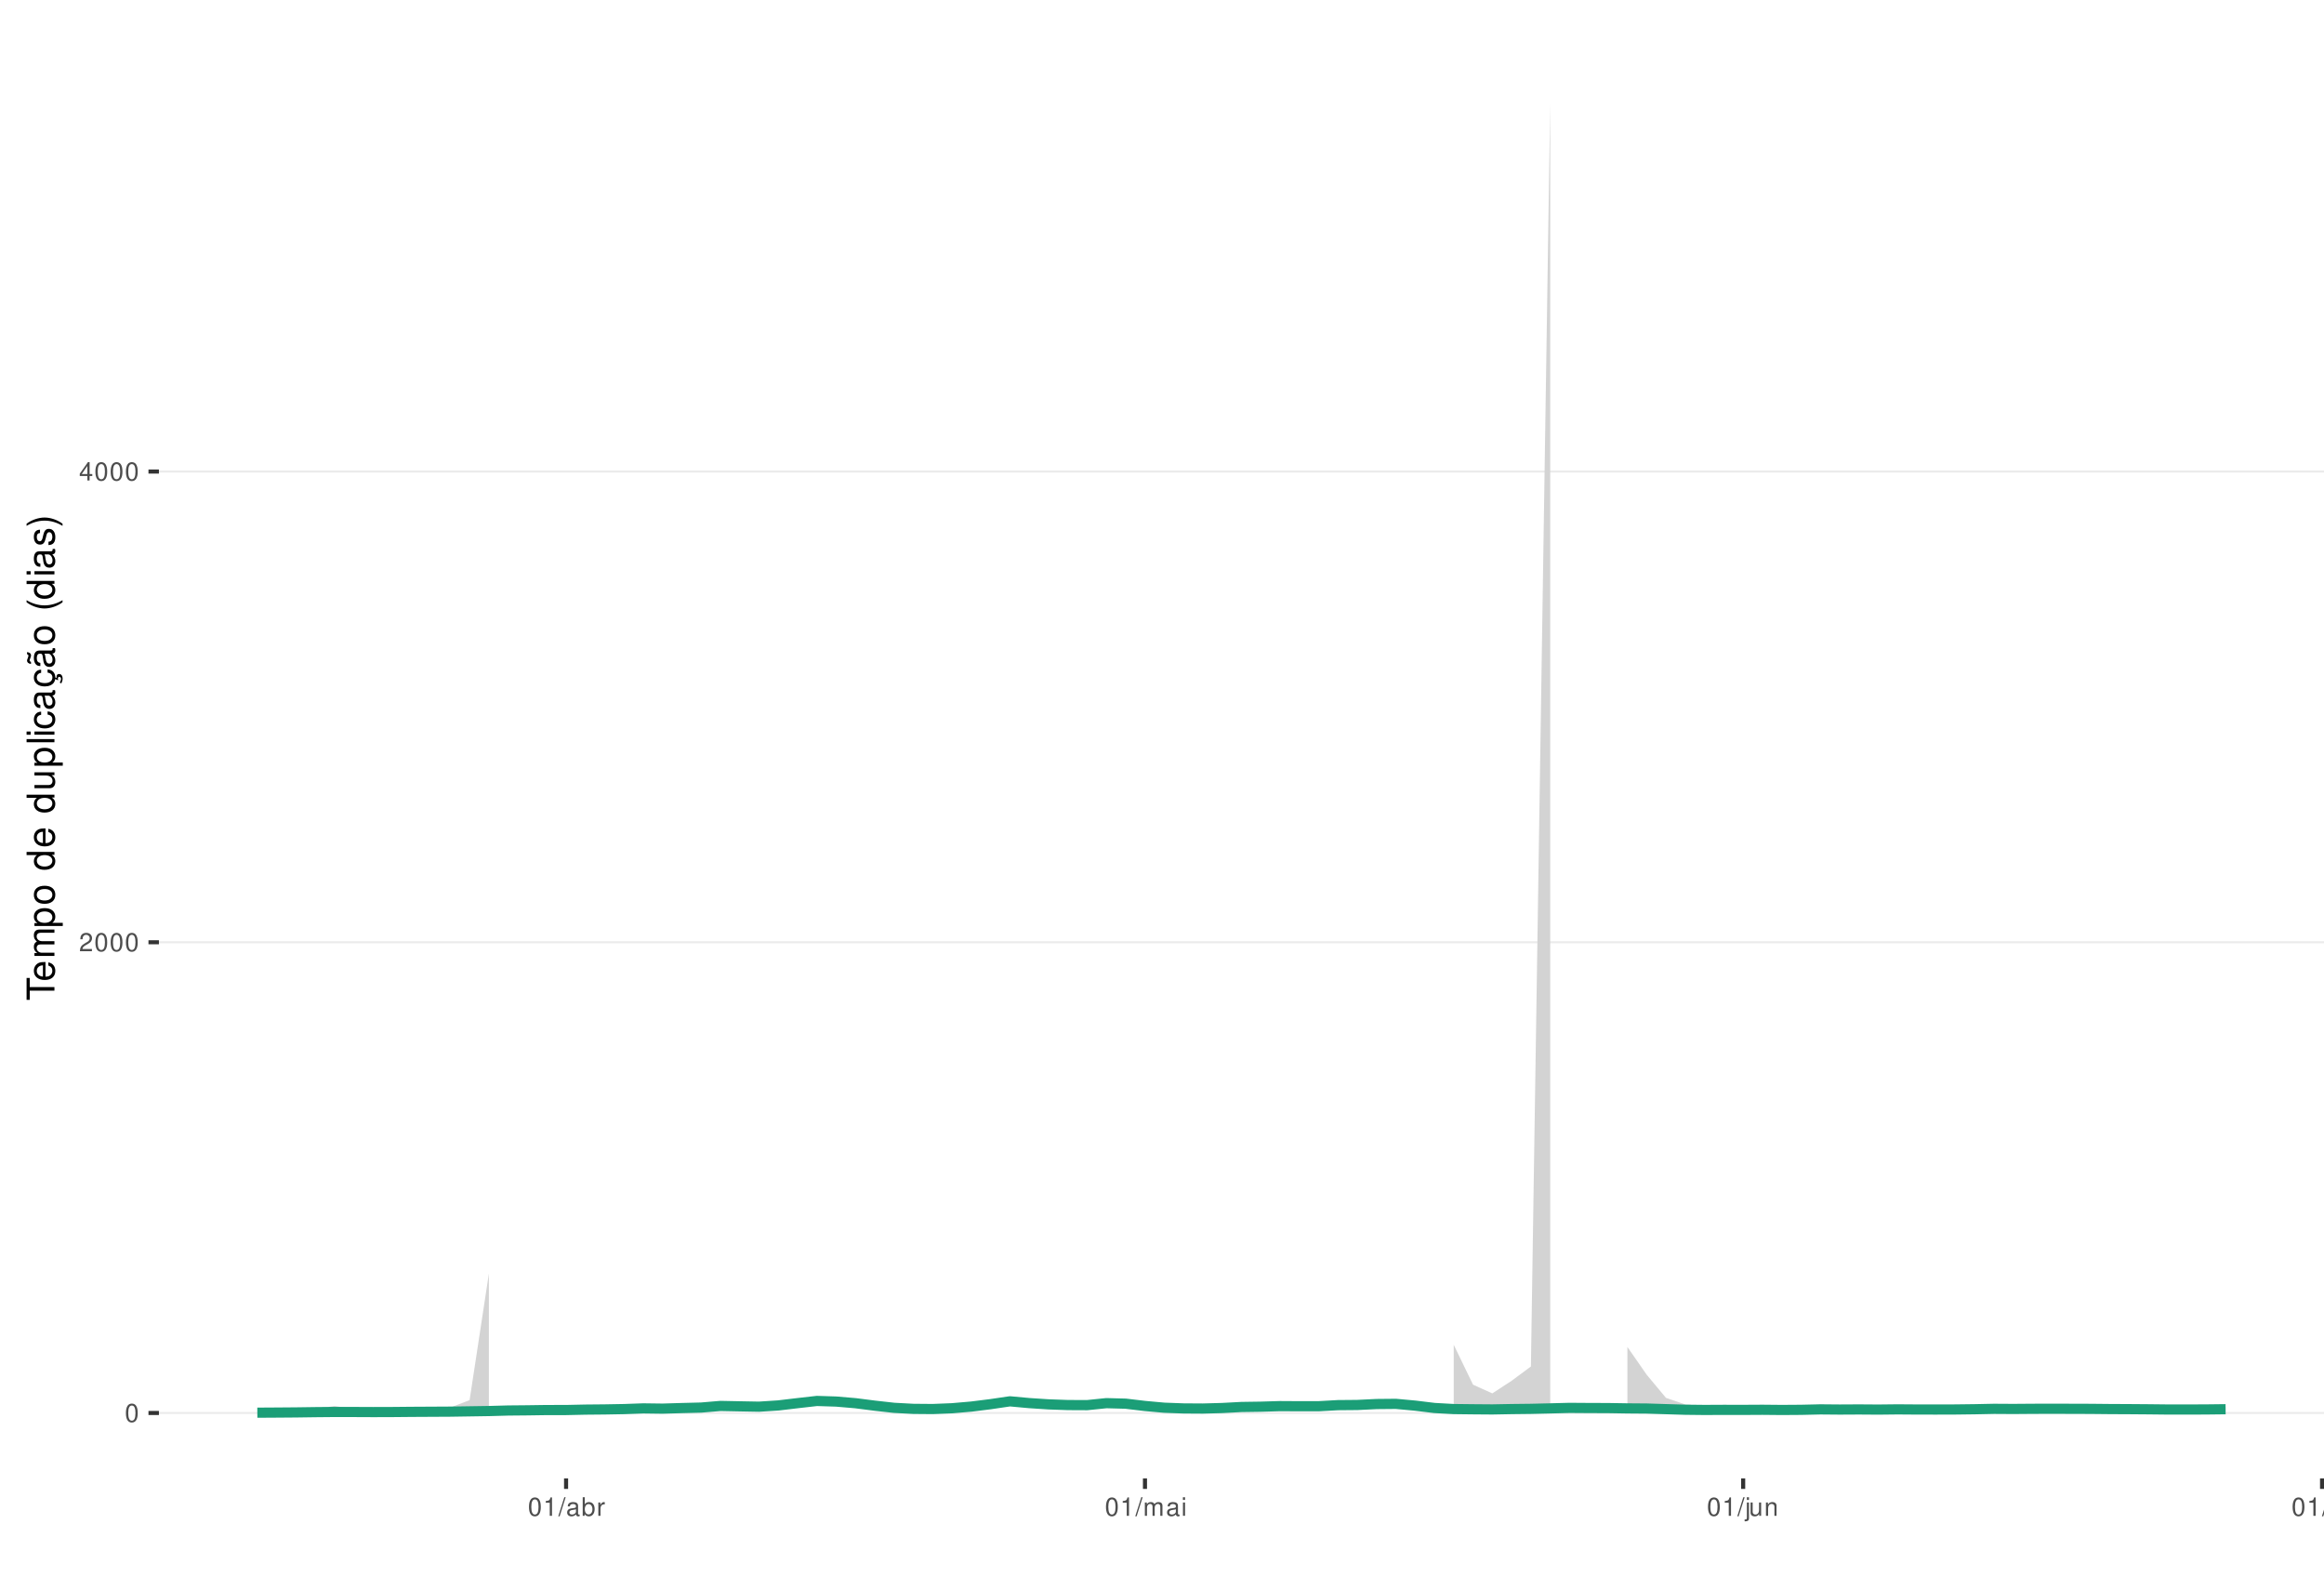
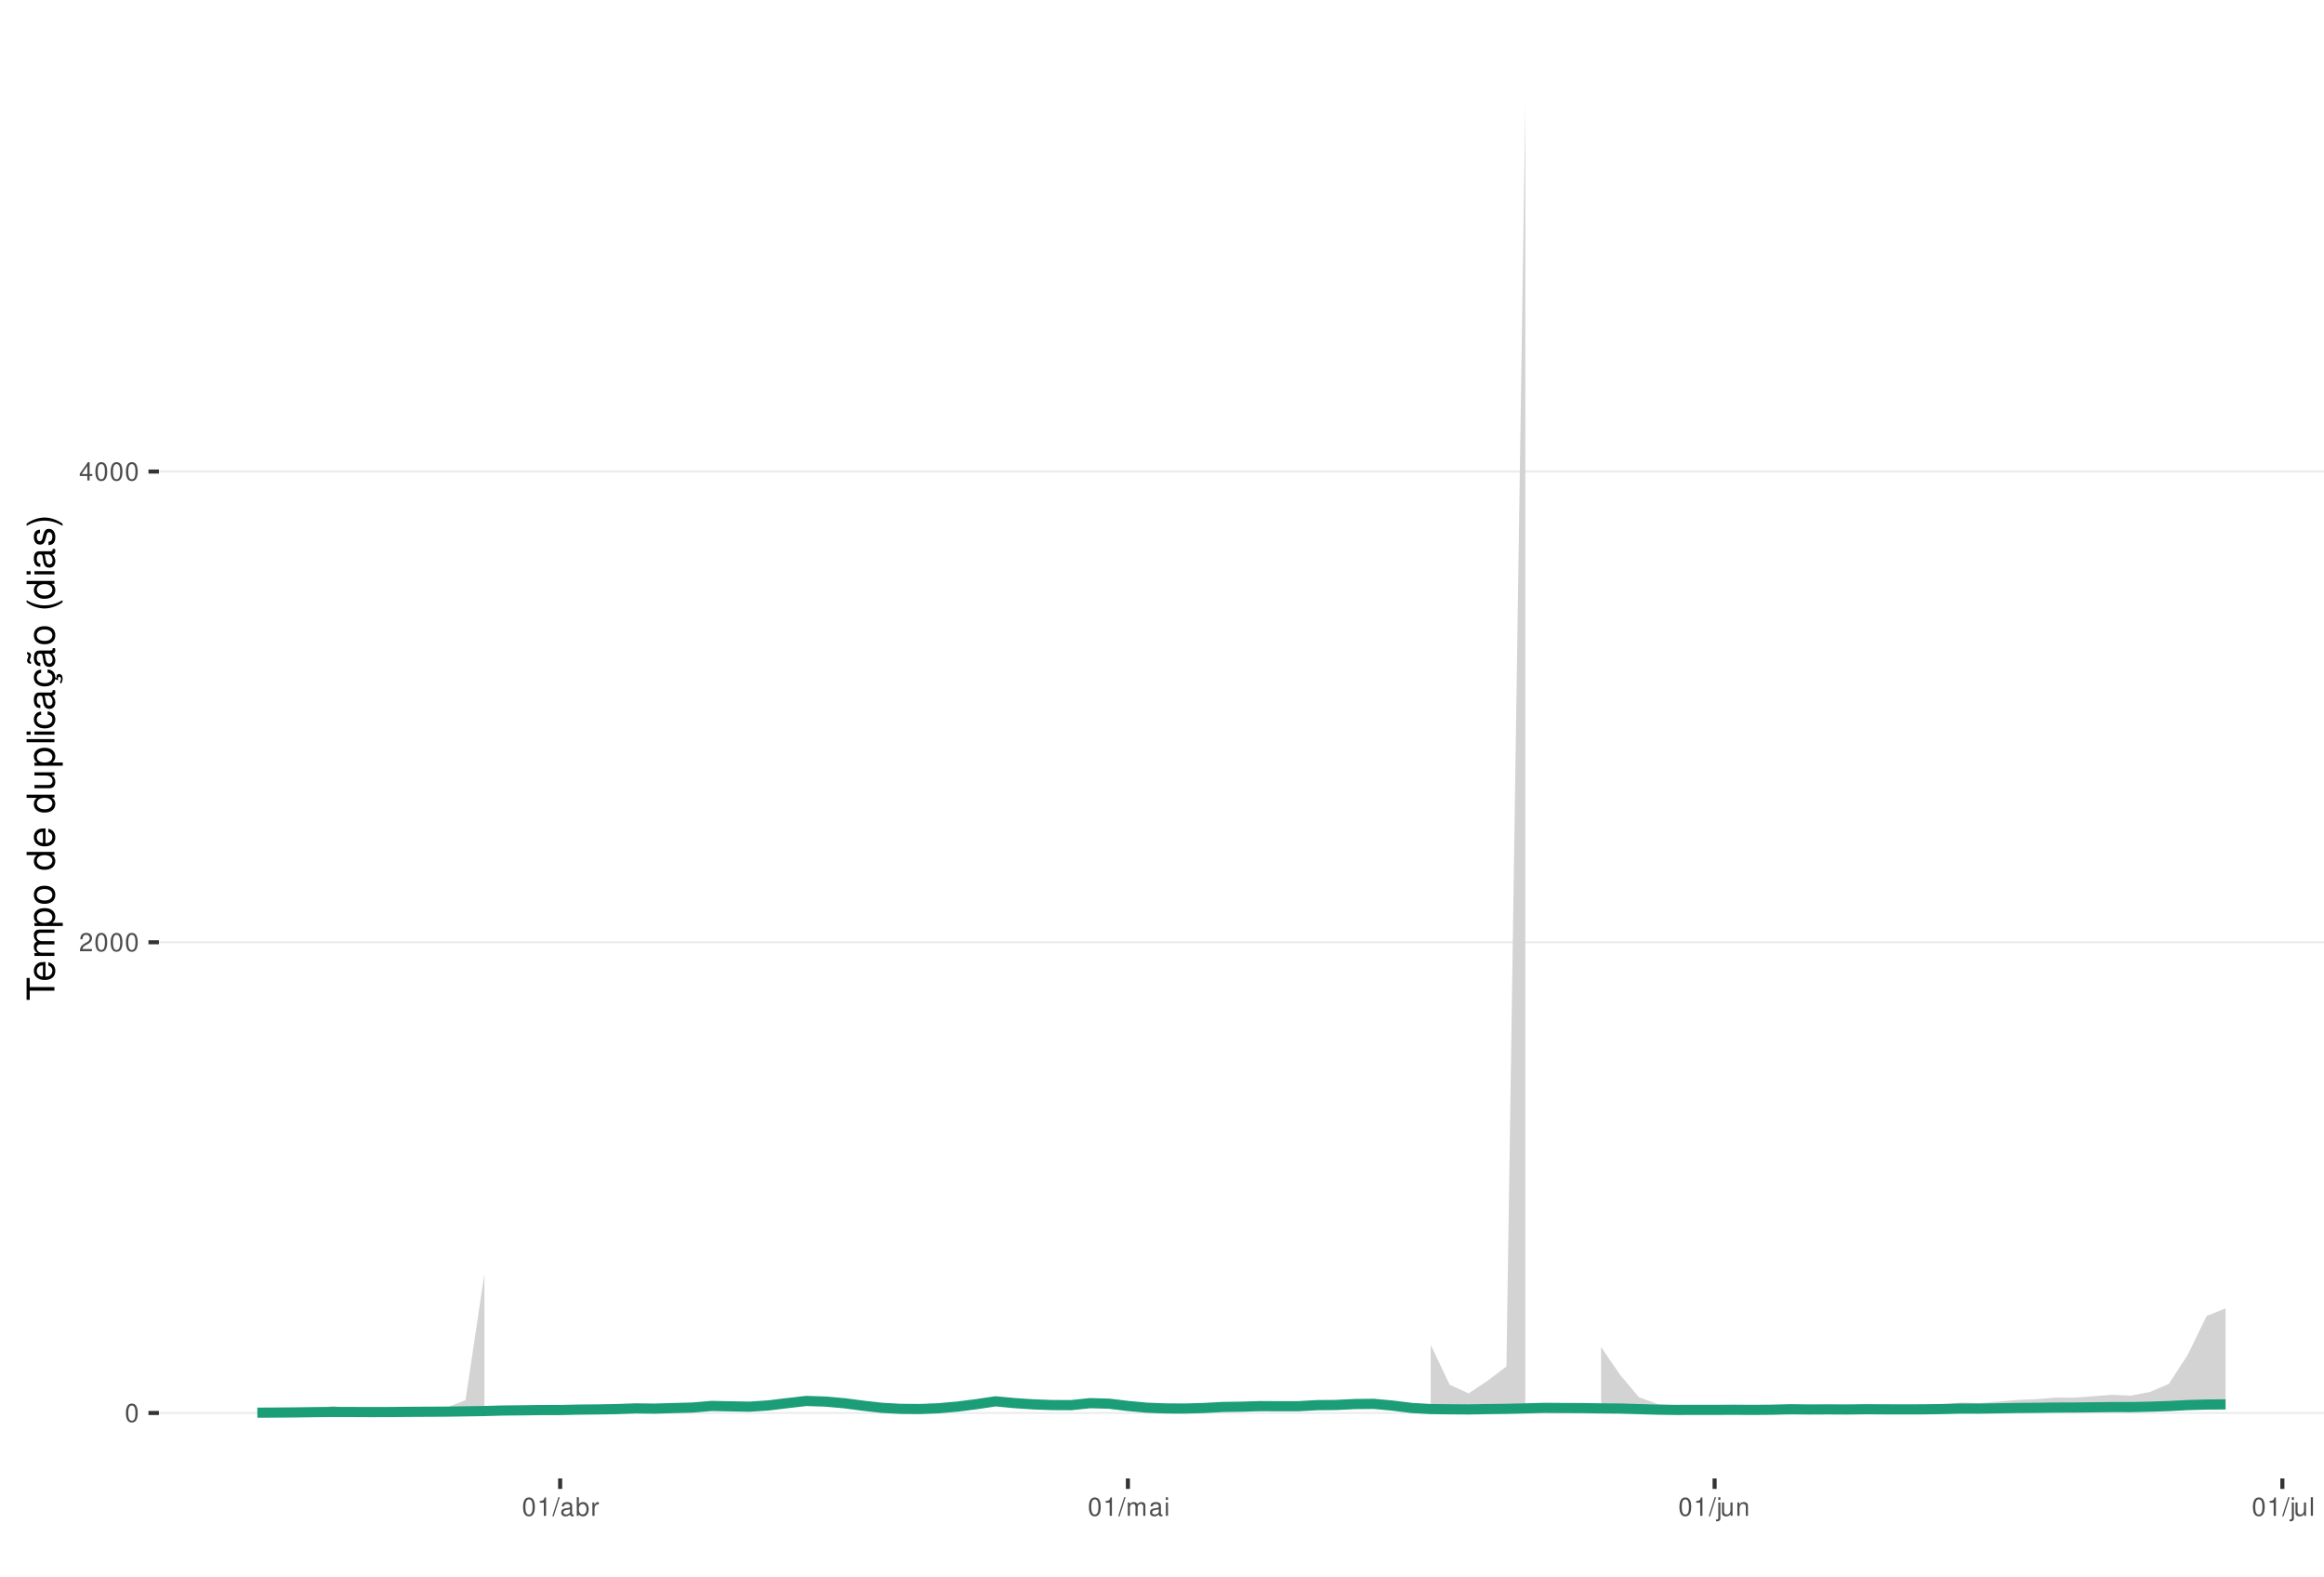
<svg xmlns="http://www.w3.org/2000/svg" xmlns:xlink="http://www.w3.org/1999/xlink" width="609pt" height="413pt" viewBox="0 0 609 413" version="1.1">
  <defs>
    <g>
      <symbol overflow="visible" id="glyph0-0">
        <path style="stroke:none;" d="" />
      </symbol>
      <symbol overflow="visible" id="glyph0-1">
        <path style="stroke:none;" d="M 1.828 -4.812 C 1.391 -4.812 0.984 -4.609 0.75 -4.281 C 0.438 -3.859 0.281 -3.219 0.281 -2.328 C 0.281 -0.703 0.812 0.156 1.828 0.156 C 2.828 0.156 3.375 -0.703 3.375 -2.297 C 3.375 -3.219 3.234 -3.844 2.922 -4.281 C 2.672 -4.625 2.281 -4.812 1.828 -4.812 Z M 1.828 -4.297 C 2.469 -4.297 2.781 -3.641 2.781 -2.344 C 2.781 -0.969 2.469 -0.328 1.812 -0.328 C 1.203 -0.328 0.891 -1 0.891 -2.328 C 0.891 -3.641 1.203 -4.297 1.828 -4.297 Z M 1.828 -4.297 " />
      </symbol>
      <symbol overflow="visible" id="glyph0-2">
        <path style="stroke:none;" d="M 3.375 -0.578 L 0.891 -0.578 C 0.938 -0.984 1.156 -1.234 1.734 -1.578 L 2.406 -1.953 C 3.062 -2.328 3.406 -2.812 3.406 -3.406 C 3.406 -3.812 3.234 -4.188 2.969 -4.438 C 2.688 -4.688 2.344 -4.812 1.891 -4.812 C 1.297 -4.812 0.844 -4.594 0.578 -4.188 C 0.422 -3.938 0.344 -3.641 0.328 -3.141 L 0.922 -3.141 C 0.938 -3.469 0.984 -3.672 1.062 -3.828 C 1.219 -4.125 1.516 -4.297 1.875 -4.297 C 2.406 -4.297 2.797 -3.906 2.797 -3.391 C 2.797 -3.016 2.578 -2.672 2.156 -2.438 L 1.547 -2.078 C 0.562 -1.516 0.281 -1.062 0.219 0 L 3.375 0 Z M 3.375 -0.578 " />
      </symbol>
      <symbol overflow="visible" id="glyph0-3">
        <path style="stroke:none;" d="M 2.172 -1.172 L 2.172 0 L 2.766 0 L 2.766 -1.172 L 3.469 -1.172 L 3.469 -1.688 L 2.766 -1.688 L 2.766 -4.812 L 2.328 -4.812 L 0.188 -1.781 L 0.188 -1.172 Z M 2.172 -1.688 L 0.703 -1.688 L 2.172 -3.812 Z M 2.172 -1.688 " />
      </symbol>
      <symbol overflow="visible" id="glyph0-4">
        <path style="stroke:none;" d="M 1.719 -3.422 L 1.719 0 L 2.312 0 L 2.312 -4.812 L 1.922 -4.812 C 1.719 -4.078 1.578 -3.969 0.672 -3.859 L 0.672 -3.422 Z M 1.719 -3.422 " />
      </symbol>
      <symbol overflow="visible" id="glyph0-5">
        <path style="stroke:none;" d="M 1.531 -4.859 L -0.047 0.141 L 0.312 0.141 L 1.891 -4.859 Z M 1.531 -4.859 " />
      </symbol>
      <symbol overflow="visible" id="glyph0-6">
        <path style="stroke:none;" d="M 3.562 -0.328 C 3.5 -0.312 3.469 -0.312 3.438 -0.312 C 3.25 -0.312 3.141 -0.406 3.141 -0.578 L 3.141 -2.641 C 3.141 -3.25 2.688 -3.594 1.828 -3.594 C 1.312 -3.594 0.906 -3.438 0.672 -3.188 C 0.516 -3 0.453 -2.797 0.438 -2.453 L 0.984 -2.453 C 1.031 -2.875 1.297 -3.078 1.812 -3.078 C 2.312 -3.078 2.594 -2.891 2.594 -2.562 L 2.594 -2.406 C 2.578 -2.172 2.469 -2.078 2.016 -2.031 C 1.219 -1.922 1.109 -1.891 0.891 -1.812 C 0.484 -1.641 0.281 -1.328 0.281 -0.875 C 0.281 -0.25 0.719 0.156 1.422 0.156 C 1.859 0.156 2.219 0 2.609 -0.359 C 2.656 0 2.828 0.156 3.188 0.156 C 3.297 0.156 3.375 0.141 3.562 0.094 Z M 2.594 -1.094 C 2.594 -0.906 2.531 -0.797 2.375 -0.641 C 2.141 -0.438 1.875 -0.328 1.547 -0.328 C 1.109 -0.328 0.859 -0.547 0.859 -0.891 C 0.859 -1.266 1.094 -1.438 1.703 -1.531 C 2.297 -1.609 2.406 -1.641 2.594 -1.719 Z M 2.594 -1.094 " />
      </symbol>
      <symbol overflow="visible" id="glyph0-7">
        <path style="stroke:none;" d="M 0.359 -4.859 L 0.359 0 L 0.859 0 L 0.859 -0.453 C 1.125 -0.047 1.484 0.156 1.969 0.156 C 2.875 0.156 3.484 -0.594 3.484 -1.75 C 3.484 -2.891 2.922 -3.594 1.984 -3.594 C 1.516 -3.594 1.172 -3.406 0.906 -3.016 L 0.906 -4.859 Z M 1.891 -3.062 C 2.5 -3.062 2.906 -2.531 2.906 -1.703 C 2.906 -0.906 2.484 -0.359 1.891 -0.359 C 1.297 -0.359 0.906 -0.906 0.906 -1.719 C 0.906 -2.531 1.297 -3.062 1.891 -3.062 Z M 1.891 -3.062 " />
      </symbol>
      <symbol overflow="visible" id="glyph0-8">
        <path style="stroke:none;" d="M 0.453 -3.484 L 0.453 0 L 1.016 0 L 1.016 -1.812 C 1.031 -2.656 1.375 -3.016 2.141 -3 L 2.141 -3.562 C 2.047 -3.578 1.984 -3.594 1.922 -3.594 C 1.562 -3.594 1.297 -3.375 0.969 -2.859 L 0.969 -3.484 Z M 0.453 -3.484 " />
      </symbol>
      <symbol overflow="visible" id="glyph0-9">
        <path style="stroke:none;" d="M 0.469 -3.484 L 0.469 0 L 1.031 0 L 1.031 -2.188 C 1.031 -2.703 1.391 -3.109 1.844 -3.109 C 2.25 -3.109 2.484 -2.844 2.484 -2.406 L 2.484 0 L 3.047 0 L 3.047 -2.188 C 3.047 -2.703 3.422 -3.109 3.875 -3.109 C 4.266 -3.109 4.516 -2.844 4.516 -2.406 L 4.516 0 L 5.078 0 L 5.078 -2.609 C 5.078 -3.234 4.719 -3.594 4.062 -3.594 C 3.594 -3.594 3.312 -3.453 2.984 -3.062 C 2.781 -3.422 2.5 -3.594 2.047 -3.594 C 1.578 -3.594 1.266 -3.422 0.984 -3 L 0.984 -3.484 Z M 0.469 -3.484 " />
      </symbol>
      <symbol overflow="visible" id="glyph0-10">
        <path style="stroke:none;" d="M 1 -3.484 L 0.453 -3.484 L 0.453 0 L 1 0 Z M 1 -4.859 L 0.438 -4.859 L 0.438 -4.156 L 1 -4.156 Z M 1 -4.859 " />
      </symbol>
      <symbol overflow="visible" id="glyph0-11">
        <path style="stroke:none;" d="M 0.469 -3.484 L 0.469 0.5 C 0.469 0.859 0.359 0.969 0.016 0.969 C -0.031 0.969 -0.047 0.969 -0.125 0.953 L -0.125 1.438 C -0.047 1.438 -0.016 1.453 0.062 1.453 C 0.688 1.453 1.016 1.203 1.016 0.719 L 1.016 -3.484 Z M 1.016 -4.859 L 0.469 -4.859 L 0.469 -4.156 L 1.016 -4.156 Z M 1.016 -4.859 " />
      </symbol>
      <symbol overflow="visible" id="glyph0-12">
        <path style="stroke:none;" d="M 3.203 0 L 3.203 -3.484 L 2.656 -3.484 L 2.656 -1.516 C 2.656 -0.797 2.281 -0.328 1.703 -0.328 C 1.266 -0.328 0.984 -0.594 0.984 -1.016 L 0.984 -3.484 L 0.438 -3.484 L 0.438 -0.797 C 0.438 -0.219 0.859 0.156 1.547 0.156 C 2.062 0.156 2.391 -0.031 2.703 -0.484 L 2.703 0 Z M 3.203 0 " />
      </symbol>
      <symbol overflow="visible" id="glyph0-13">
        <path style="stroke:none;" d="M 0.469 -3.484 L 0.469 0 L 1.031 0 L 1.031 -1.922 C 1.031 -2.641 1.391 -3.109 1.969 -3.109 C 2.406 -3.109 2.688 -2.828 2.688 -2.422 L 2.688 0 L 3.234 0 L 3.234 -2.641 C 3.234 -3.219 2.812 -3.594 2.141 -3.594 C 1.625 -3.594 1.281 -3.391 0.984 -2.906 L 0.984 -3.484 Z M 0.469 -3.484 " />
      </symbol>
      <symbol overflow="visible" id="glyph0-14">
        <path style="stroke:none;" d="M 1.016 -4.859 L 0.453 -4.859 L 0.453 0 L 1.016 0 Z M 1.016 -4.859 " />
      </symbol>
      <symbol overflow="visible" id="glyph1-0">
        <path style="stroke:none;" d="" />
      </symbol>
      <symbol overflow="visible" id="glyph1-1">
        <path style="stroke:none;" d="M -6.469 -3.547 L -6.469 -5.938 L -7.297 -5.938 L -7.297 -0.203 L -6.469 -0.203 L -6.469 -2.609 L 0 -2.609 L 0 -3.547 Z M -6.469 -3.547 " />
      </symbol>
      <symbol overflow="visible" id="glyph1-2">
        <path style="stroke:none;" d="M -2.344 -5.125 C -3.141 -5.125 -3.625 -5.062 -4.016 -4.922 C -4.875 -4.578 -5.391 -3.781 -5.391 -2.797 C -5.391 -1.344 -4.281 -0.406 -2.547 -0.406 C -0.812 -0.406 0.234 -1.297 0.234 -2.781 C 0.234 -3.984 -0.453 -4.812 -1.594 -5.016 L -1.594 -4.188 C -0.906 -3.953 -0.547 -3.484 -0.547 -2.812 C -0.547 -2.281 -0.781 -1.828 -1.219 -1.547 C -1.516 -1.344 -1.812 -1.281 -2.344 -1.266 Z M -3.016 -1.297 C -3.984 -1.359 -4.625 -1.953 -4.625 -2.797 C -4.625 -3.641 -3.953 -4.234 -3.016 -4.234 Z M -3.016 -1.297 " />
      </symbol>
      <symbol overflow="visible" id="glyph1-3">
        <path style="stroke:none;" d="M -5.234 -0.703 L 0 -0.703 L 0 -1.547 L -3.297 -1.547 C -4.047 -1.547 -4.656 -2.094 -4.656 -2.766 C -4.656 -3.391 -4.281 -3.734 -3.609 -3.734 L 0 -3.734 L 0 -4.578 L -3.297 -4.578 C -4.047 -4.578 -4.656 -5.125 -4.656 -5.812 C -4.656 -6.422 -4.266 -6.781 -3.609 -6.781 L 0 -6.781 L 0 -7.625 L -3.938 -7.625 C -4.875 -7.625 -5.391 -7.078 -5.391 -6.094 C -5.391 -5.406 -5.188 -4.984 -4.594 -4.484 C -5.156 -4.188 -5.391 -3.766 -5.391 -3.078 C -5.391 -2.375 -5.125 -1.906 -4.5 -1.469 L -5.234 -1.469 Z M -5.234 -0.703 " />
      </symbol>
      <symbol overflow="visible" id="glyph1-4">
        <path style="stroke:none;" d="M 2.188 -0.547 L 2.188 -1.375 L -0.547 -1.375 C -0.016 -1.812 0.234 -2.312 0.234 -2.984 C 0.234 -4.344 -0.859 -5.234 -2.531 -5.234 C -4.297 -5.234 -5.391 -4.375 -5.391 -2.984 C -5.391 -2.266 -5.062 -1.703 -4.453 -1.312 L -5.234 -1.312 L -5.234 -0.547 Z M -4.609 -2.844 C -4.609 -3.766 -3.797 -4.359 -2.547 -4.359 C -1.359 -4.359 -0.547 -3.75 -0.547 -2.844 C -0.547 -1.953 -1.344 -1.375 -2.578 -1.375 C -3.812 -1.375 -4.609 -1.953 -4.609 -2.844 Z M -4.609 -2.844 " />
      </symbol>
      <symbol overflow="visible" id="glyph1-5">
        <path style="stroke:none;" d="M -5.391 -2.719 C -5.391 -1.234 -4.344 -0.359 -2.578 -0.359 C -0.812 -0.359 0.234 -1.234 0.234 -2.734 C 0.234 -4.203 -0.812 -5.094 -2.547 -5.094 C -4.359 -5.094 -5.391 -4.234 -5.391 -2.719 Z M -4.625 -2.734 C -4.625 -3.672 -3.844 -4.234 -2.547 -4.234 C -1.312 -4.234 -0.547 -3.656 -0.547 -2.734 C -0.547 -1.797 -1.312 -1.234 -2.578 -1.234 C -3.844 -1.234 -4.625 -1.797 -4.625 -2.734 Z M -4.625 -2.734 " />
      </symbol>
      <symbol overflow="visible" id="glyph1-6">
        <path style="stroke:none;" d="" />
      </symbol>
      <symbol overflow="visible" id="glyph1-7">
        <path style="stroke:none;" d="M -7.297 -4.953 L -7.297 -4.125 L -4.578 -4.125 C -5.109 -3.766 -5.391 -3.203 -5.391 -2.516 C -5.391 -1.156 -4.297 -0.266 -2.625 -0.266 C -0.859 -0.266 0.234 -1.125 0.234 -2.547 C 0.234 -3.266 -0.047 -3.766 -0.688 -4.203 L 0 -4.203 L 0 -4.953 Z M -4.609 -2.656 C -4.609 -3.547 -3.812 -4.125 -2.562 -4.125 C -1.344 -4.125 -0.547 -3.547 -0.547 -2.656 C -0.547 -1.734 -1.359 -1.125 -2.578 -1.125 C -3.797 -1.125 -4.609 -1.734 -4.609 -2.656 Z M -4.609 -2.656 " />
      </symbol>
      <symbol overflow="visible" id="glyph1-8">
        <path style="stroke:none;" d="M 0 -4.812 L -5.234 -4.812 L -5.234 -3.984 L -2.266 -3.984 C -1.203 -3.984 -0.5 -3.438 -0.5 -2.562 C -0.5 -1.906 -0.906 -1.484 -1.531 -1.484 L -5.234 -1.484 L -5.234 -0.656 L -1.203 -0.656 C -0.328 -0.656 0.234 -1.297 0.234 -2.312 C 0.234 -3.094 -0.047 -3.578 -0.734 -4.062 L 0 -4.062 Z M 0 -4.812 " />
      </symbol>
      <symbol overflow="visible" id="glyph1-9">
        <path style="stroke:none;" d="M -7.297 -1.516 L -7.297 -0.688 L 0 -0.688 L 0 -1.516 Z M -7.297 -1.516 " />
      </symbol>
      <symbol overflow="visible" id="glyph1-10">
        <path style="stroke:none;" d="M -5.234 -1.5 L -5.234 -0.672 L 0 -0.672 L 0 -1.5 Z M -7.297 -1.5 L -7.297 -0.656 L -6.234 -0.656 L -6.234 -1.5 Z M -7.297 -1.5 " />
      </symbol>
      <symbol overflow="visible" id="glyph1-11">
        <path style="stroke:none;" d="M -3.484 -4.703 C -3.984 -4.672 -4.312 -4.562 -4.609 -4.359 C -5.094 -4 -5.391 -3.375 -5.391 -2.641 C -5.391 -1.219 -4.266 -0.312 -2.531 -0.312 C -0.844 -0.312 0.234 -1.203 0.234 -2.625 C 0.234 -3.875 -0.516 -4.672 -1.797 -4.766 L -1.797 -3.938 C -0.953 -3.797 -0.547 -3.359 -0.547 -2.656 C -0.547 -1.734 -1.297 -1.188 -2.531 -1.188 C -3.844 -1.188 -4.625 -1.719 -4.625 -2.625 C -4.625 -3.328 -4.203 -3.766 -3.484 -3.875 Z M -3.484 -4.703 " />
      </symbol>
      <symbol overflow="visible" id="glyph1-12">
        <path style="stroke:none;" d="M -0.484 -5.344 C -0.469 -5.266 -0.469 -5.219 -0.469 -5.172 C -0.469 -4.875 -0.625 -4.719 -0.875 -4.719 L -3.953 -4.719 C -4.891 -4.719 -5.391 -4.047 -5.391 -2.75 C -5.391 -1.984 -5.172 -1.375 -4.781 -1.016 C -4.516 -0.766 -4.203 -0.672 -3.688 -0.656 L -3.688 -1.484 C -4.328 -1.562 -4.625 -1.938 -4.625 -2.719 C -4.625 -3.484 -4.344 -3.891 -3.844 -3.891 L -3.625 -3.891 C -3.266 -3.875 -3.125 -3.703 -3.047 -3.016 C -2.891 -1.844 -2.844 -1.656 -2.719 -1.344 C -2.453 -0.734 -2 -0.422 -1.312 -0.422 C -0.375 -0.422 0.234 -1.078 0.234 -2.141 C 0.234 -2.797 0 -3.328 -0.547 -3.922 C 0 -3.984 0.234 -4.234 0.234 -4.781 C 0.234 -4.953 0.203 -5.062 0.141 -5.344 Z M -1.656 -3.891 C -1.375 -3.891 -1.203 -3.812 -0.969 -3.562 C -0.656 -3.219 -0.5 -2.812 -0.5 -2.312 C -0.5 -1.672 -0.812 -1.297 -1.344 -1.297 C -1.891 -1.297 -2.172 -1.656 -2.297 -2.547 C -2.422 -3.438 -2.453 -3.609 -2.594 -3.891 Z M -1.656 -3.891 " />
      </symbol>
      <symbol overflow="visible" id="glyph1-13">
        <path style="stroke:none;" d="M 0.234 -2.641 C 0.234 -3.875 -0.547 -4.703 -1.797 -4.766 L -1.797 -3.938 C -0.953 -3.797 -0.531 -3.359 -0.531 -2.656 C -0.531 -1.734 -1.281 -1.188 -2.516 -1.188 C -3.844 -1.188 -4.625 -1.719 -4.625 -2.625 C -4.625 -3.328 -4.203 -3.766 -3.484 -3.875 L -3.484 -4.703 C -3.984 -4.672 -4.312 -4.562 -4.609 -4.359 C -5.094 -4 -5.391 -3.375 -5.391 -2.641 C -5.391 -1.219 -4.266 -0.312 -2.531 -0.312 C -1.469 -0.312 -0.625 -0.672 -0.156 -1.312 C 0.047 -1.594 0.125 -1.812 0.203 -2.25 L 0.922 -1.938 L 0.984 -2.062 C 0.938 -2.188 0.906 -2.25 0.906 -2.375 C 0.906 -2.656 1.047 -2.828 1.281 -2.828 C 1.547 -2.828 1.734 -2.594 1.734 -2.297 C 1.734 -2.031 1.672 -1.844 1.438 -1.406 L 1.406 -1.312 L 1.812 -1.094 C 2.078 -1.75 2.141 -1.953 2.141 -2.344 C 2.141 -3.109 1.781 -3.578 1.203 -3.578 C 0.781 -3.578 0.547 -3.297 0.547 -2.797 C 0.547 -2.703 0.547 -2.641 0.562 -2.516 Z M 0.234 -2.641 " />
      </symbol>
      <symbol overflow="visible" id="glyph1-14">
        <path style="stroke:none;" d="M -0.484 -5.344 C -0.469 -5.266 -0.469 -5.219 -0.469 -5.172 C -0.469 -4.875 -0.625 -4.719 -0.875 -4.719 L -3.953 -4.719 C -4.891 -4.719 -5.391 -4.047 -5.391 -2.75 C -5.391 -1.984 -5.172 -1.375 -4.781 -1.016 C -4.516 -0.766 -4.203 -0.672 -3.688 -0.656 L -3.688 -1.484 C -4.328 -1.562 -4.625 -1.938 -4.625 -2.719 C -4.625 -3.484 -4.344 -3.891 -3.844 -3.891 L -3.625 -3.891 C -3.266 -3.875 -3.125 -3.703 -3.047 -3.016 C -2.891 -1.844 -2.844 -1.656 -2.719 -1.344 C -2.453 -0.734 -2 -0.422 -1.312 -0.422 C -0.375 -0.422 0.234 -1.078 0.234 -2.141 C 0.234 -2.797 0 -3.328 -0.547 -3.922 C 0 -3.984 0.234 -4.234 0.234 -4.781 C 0.234 -4.953 0.203 -5.062 0.141 -5.344 Z M -1.656 -3.891 C -1.375 -3.891 -1.203 -3.812 -0.969 -3.562 C -0.656 -3.219 -0.5 -2.812 -0.5 -2.312 C -0.5 -1.672 -0.812 -1.297 -1.344 -1.297 C -1.891 -1.297 -2.172 -1.656 -2.297 -2.547 C -2.422 -3.438 -2.453 -3.609 -2.594 -3.891 Z M -7.172 -3.75 C -6.922 -3.672 -6.812 -3.547 -6.812 -3.375 C -6.812 -3.25 -6.875 -2.984 -6.984 -2.734 C -7.156 -2.312 -7.172 -2.25 -7.172 -2.047 C -7.172 -1.594 -6.797 -1.297 -6.141 -1.188 L -6.141 -1.766 C -6.375 -1.812 -6.5 -1.938 -6.5 -2.094 C -6.5 -2.203 -6.469 -2.344 -6.375 -2.578 C -6.156 -3.156 -6.125 -3.234 -6.125 -3.438 C -6.125 -3.922 -6.484 -4.219 -7.172 -4.312 Z M -7.172 -3.75 " />
      </symbol>
      <symbol overflow="visible" id="glyph1-15">
        <path style="stroke:none;" d="M -7.297 -2.359 C -5.984 -1.359 -4.156 -0.734 -2.594 -0.734 C -1.016 -0.734 0.812 -1.359 2.125 -2.359 L 2.125 -2.906 C 0.688 -2.031 -0.984 -1.547 -2.594 -1.547 C -4.188 -1.547 -5.875 -2.031 -7.297 -2.906 Z M -7.297 -2.359 " />
      </symbol>
      <symbol overflow="visible" id="glyph1-16">
        <path style="stroke:none;" d="M -3.781 -4.375 C -4.812 -4.375 -5.391 -3.688 -5.391 -2.484 C -5.391 -1.266 -4.766 -0.469 -3.797 -0.469 C -2.969 -0.469 -2.578 -0.891 -2.281 -2.125 L -2.094 -2.906 C -1.953 -3.484 -1.734 -3.719 -1.375 -3.719 C -0.875 -3.719 -0.547 -3.234 -0.547 -2.5 C -0.547 -2.047 -0.672 -1.672 -0.891 -1.453 C -1.047 -1.328 -1.188 -1.266 -1.562 -1.219 L -1.562 -0.344 C -0.344 -0.375 0.234 -1.062 0.234 -2.438 C 0.234 -3.75 -0.422 -4.594 -1.438 -4.594 C -2.203 -4.594 -2.641 -4.156 -2.891 -3.109 L -3.078 -2.312 C -3.234 -1.625 -3.453 -1.344 -3.828 -1.344 C -4.312 -1.344 -4.625 -1.766 -4.625 -2.453 C -4.625 -3.125 -4.328 -3.484 -3.781 -3.5 Z M -3.781 -4.375 " />
      </symbol>
      <symbol overflow="visible" id="glyph1-17">
        <path style="stroke:none;" d="M 2.125 -0.938 C 0.812 -1.938 -1.016 -2.562 -2.578 -2.562 C -4.156 -2.562 -5.984 -1.938 -7.297 -0.938 L -7.297 -0.375 C -5.859 -1.266 -4.188 -1.75 -2.578 -1.75 C -0.984 -1.75 0.703 -1.266 2.125 -0.375 Z M 2.125 -0.938 " />
      </symbol>
    </g>
    <clipPath id="clip1">
      <path d="M 41.645 9.961 L 609 9.961 L 609 387.328 L 41.645 387.328 Z M 41.645 9.961 " />
    </clipPath>
    <clipPath id="clip2">
      <path d="M 41.645 369 L 609 369 L 609 371 L 41.645 371 Z M 41.645 369 " />
    </clipPath>
    <clipPath id="clip3">
      <path d="M 41.645 246 L 609 246 L 609 248 L 41.645 248 Z M 41.645 246 " />
    </clipPath>
    <clipPath id="clip4">
      <path d="M 41.645 123 L 609 123 L 609 124 L 41.645 124 Z M 41.645 123 " />
    </clipPath>
  </defs>
  <g id="surface79">
    <rect x="0" y="0" width="609" height="413" style="fill:rgb(100%,100%,100%);fill-opacity:1;stroke:none;" />
    <rect x="0" y="0" width="609" height="413" style="fill:rgb(100%,100%,100%);fill-opacity:1;stroke:none;" />
    <path style="fill:none;stroke-width:1.067;stroke-linecap:round;stroke-linejoin:round;stroke:rgb(100%,100%,100%);stroke-opacity:1;stroke-miterlimit:10;" d="M 0 413 L 609 413 L 609 0 L 0 0 Z M 0 413 " />
    <g clip-path="url(#clip1)" clip-rule="nonzero">
      <path style=" stroke:none;fill-rule:nonzero;fill:rgb(100%,100%,100%);fill-opacity:1;" d="M 41.645 387.328 L 609 387.328 L 609 9.961 L 41.645 9.961 Z M 41.645 387.328 " />
    </g>
    <g clip-path="url(#clip2)" clip-rule="nonzero">
      <path style="fill:none;stroke-width:0.533;stroke-linecap:butt;stroke-linejoin:round;stroke:rgb(92.157%,92.157%,92.157%);stroke-opacity:1;stroke-miterlimit:10;" d="M 41.645 370.176 L 609 370.176 " />
    </g>
    <g clip-path="url(#clip3)" clip-rule="nonzero">
      <path style="fill:none;stroke-width:0.533;stroke-linecap:butt;stroke-linejoin:round;stroke:rgb(92.157%,92.157%,92.157%);stroke-opacity:1;stroke-miterlimit:10;" d="M 41.645 246.855 L 609 246.855 " />
    </g>
    <g clip-path="url(#clip4)" clip-rule="nonzero">
      <path style="fill:none;stroke-width:0.533;stroke-linecap:butt;stroke-linejoin:round;stroke:rgb(92.157%,92.157%,92.157%);stroke-opacity:1;stroke-miterlimit:10;" d="M 41.645 123.535 L 609 123.535 " />
    </g>
-     <path style=" stroke:none;fill-rule:nonzero;fill:rgb(82.745%,82.745%,82.745%);fill-opacity:1;" d="M 67.434 370.02 L 72.492 369.949 L 77.547 369.797 L 82.605 369.191 L 87.66 368.34 L 92.719 369.125 L 97.773 369.555 L 102.832 369.5 L 107.887 369.258 L 118 368.75 L 123.059 366.805 L 128.113 333.652 L 128.113 369.922 L 123.059 369.945 L 118 369.977 L 107.887 370 L 102.832 370.023 L 97.773 370.035 L 92.719 370.031 L 87.66 370.035 L 82.605 370.055 L 77.547 370.082 L 72.492 370.105 L 67.434 370.125 Z M 67.434 370.02 " />
-     <path style=" stroke:none;fill-rule:nonzero;fill:rgb(82.745%,82.745%,82.745%);fill-opacity:1;" d="M 380.945 352.305 L 386.004 362.762 L 391.059 365.043 L 396.117 361.738 L 401.172 357.996 L 406.23 27.117 L 406.23 369.574 L 401.172 369.609 L 396.117 369.633 L 391.059 369.664 L 386.004 369.66 L 380.945 369.648 Z M 380.945 352.305 " />
-     <path style=" stroke:none;fill-rule:nonzero;fill:rgb(82.745%,82.745%,82.745%);fill-opacity:1;" d="M 426.457 352.875 L 431.512 360.156 L 436.57 366.219 L 441.625 367.938 L 446.684 368.348 L 451.738 368.273 L 456.797 368.387 L 461.852 368.316 L 466.91 368.574 L 471.965 368.465 L 477.023 367.977 L 482.078 368.254 L 487.137 368.18 L 492.191 368.379 L 497.25 368.195 L 502.305 368.383 L 507.363 368.453 L 512.418 368.43 L 517.477 368.242 L 522.531 367.836 L 527.59 368.02 L 532.645 367.895 L 537.703 367.879 L 542.758 367.988 L 547.816 368.094 L 552.871 368.309 L 557.93 368.414 L 562.984 368.559 L 568.043 368.719 L 573.098 368.754 L 578.156 368.723 L 583.211 368.59 L 583.211 369.461 L 578.156 369.496 L 573.098 369.512 L 568.043 369.512 L 562.984 369.488 L 557.93 369.477 L 552.871 369.469 L 547.816 369.449 L 542.758 369.445 L 537.703 369.445 L 532.645 369.457 L 527.59 369.477 L 522.531 369.469 L 517.477 369.52 L 512.418 369.551 L 507.363 369.566 L 502.305 369.566 L 497.25 369.555 L 492.191 369.582 L 487.137 369.574 L 482.078 369.59 L 477.023 369.578 L 471.965 369.629 L 466.91 369.648 L 461.852 369.637 L 456.797 369.652 L 451.738 369.652 L 446.684 369.668 L 441.625 369.648 L 436.57 369.602 L 431.512 369.559 L 426.457 369.551 Z M 426.457 352.875 " />
-     <path style="fill:none;stroke-width:2.667;stroke-linecap:butt;stroke-linejoin:round;stroke:rgb(10.588%,61.961%,46.667%);stroke-opacity:1;stroke-miterlimit:10;" d="M 67.434 370.098 L 72.492 370.066 L 77.547 370.027 L 82.605 369.957 L 87.66 369.91 L 92.719 369.918 L 97.773 369.941 L 102.832 369.926 L 107.887 369.879 L 118 369.824 L 123.059 369.746 L 128.113 369.668 L 133.172 369.527 L 138.227 369.48 L 143.285 369.406 L 148.34 369.402 L 153.398 369.293 L 158.453 369.246 L 163.512 369.156 L 168.566 368.973 L 173.625 369.039 L 178.68 368.887 L 183.738 368.758 L 188.793 368.332 L 193.852 368.434 L 198.906 368.527 L 203.965 368.199 L 209.02 367.598 L 214.078 367.023 L 219.133 367.184 L 224.191 367.617 L 229.246 368.262 L 234.305 368.828 L 239.359 369.098 L 244.418 369.141 L 249.473 368.938 L 254.531 368.5 L 259.586 367.867 L 264.645 367.121 L 269.699 367.586 L 274.758 367.918 L 279.812 368.098 L 284.871 368.121 L 289.926 367.602 L 294.984 367.738 L 300.039 368.34 L 305.098 368.797 L 310.152 368.984 L 315.211 369.016 L 320.266 368.875 L 325.324 368.605 L 330.379 368.531 L 335.438 368.379 L 340.492 368.41 L 345.551 368.406 L 350.605 368.121 L 355.664 368.078 L 360.719 367.832 L 365.777 367.785 L 370.832 368.25 L 375.891 368.867 L 380.945 369.148 L 386.004 369.207 L 391.059 369.246 L 396.117 369.152 L 401.172 369.094 L 406.23 368.973 L 411.285 368.84 L 416.344 368.875 L 421.398 368.891 L 426.457 368.973 L 431.512 369.012 L 436.57 369.172 L 441.625 369.324 L 446.684 369.379 L 451.738 369.355 L 456.797 369.363 L 461.852 369.336 L 466.91 369.383 L 471.965 369.348 L 477.023 369.234 L 482.078 369.277 L 487.137 369.25 L 492.191 369.285 L 497.25 369.23 L 502.305 369.266 L 507.363 369.273 L 512.418 369.258 L 517.477 369.195 L 522.531 369.09 L 527.59 369.121 L 532.645 369.082 L 537.703 369.066 L 542.758 369.082 L 547.816 369.098 L 552.871 369.148 L 557.93 369.172 L 562.984 369.211 L 568.043 369.266 L 573.098 369.27 L 578.156 369.25 L 583.211 369.191 " />
+     <path style=" stroke:none;fill-rule:nonzero;fill:rgb(82.745%,82.745%,82.745%);fill-opacity:1;" d="M 67.434 370.02 L 72.395 369.949 L 77.352 369.797 L 82.312 369.191 L 87.273 368.34 L 92.23 369.125 L 97.191 369.555 L 102.148 369.5 L 107.109 369.258 L 117.027 368.75 L 121.988 366.805 L 126.945 333.652 L 126.945 369.922 L 121.988 369.945 L 117.027 369.977 L 107.109 370 L 102.148 370.023 L 97.191 370.035 L 92.23 370.031 L 87.273 370.035 L 82.312 370.055 L 77.352 370.082 L 72.395 370.105 L 67.434 370.125 Z M 67.434 370.02 " />
+     <path style=" stroke:none;fill-rule:nonzero;fill:rgb(82.745%,82.745%,82.745%);fill-opacity:1;" d="M 374.918 352.305 L 379.875 362.762 L 384.836 365.043 L 389.793 361.738 L 394.754 357.996 L 399.715 27.117 L 399.715 369.574 L 394.754 369.609 L 389.793 369.633 L 384.836 369.664 L 379.875 369.66 L 374.918 369.648 Z M 374.918 352.305 " />
+     <path style=" stroke:none;fill-rule:nonzero;fill:rgb(82.745%,82.745%,82.745%);fill-opacity:1;" d="M 419.551 352.875 L 424.512 360.156 L 429.469 366.023 L 434.43 367.852 L 439.387 368.332 L 444.348 368.297 L 449.309 368.406 L 454.266 368.301 L 459.227 368.52 L 464.188 368.379 L 469.145 367.82 L 474.105 368.148 L 479.062 368.09 L 484.023 368.262 L 488.984 368.02 L 493.941 368.203 L 498.902 368.293 L 503.859 368.289 L 508.82 368.031 L 513.781 367.438 L 518.738 367.582 L 523.699 367.195 L 528.656 366.75 L 533.617 366.566 L 538.578 366.137 L 543.535 366.168 L 548.496 365.777 L 553.453 365.414 L 558.414 365.617 L 563.375 364.676 L 568.332 362.547 L 573.293 354.934 L 578.25 344.746 L 583.211 342.777 L 583.211 369.004 L 578.25 369.02 L 573.293 369.062 L 568.332 369.148 L 563.375 369.211 L 558.414 369.254 L 553.453 369.254 L 548.496 369.281 L 543.535 369.309 L 538.578 369.316 L 533.617 369.348 L 528.656 369.367 L 523.699 369.402 L 518.738 369.441 L 513.781 369.441 L 508.82 369.5 L 503.859 369.539 L 498.902 369.547 L 493.941 369.547 L 488.984 369.543 L 484.023 369.574 L 479.062 369.566 L 474.105 369.582 L 469.145 369.566 L 464.188 369.621 L 459.227 369.645 L 454.266 369.633 L 449.309 369.652 L 444.348 369.652 L 439.387 369.664 L 434.43 369.645 L 429.469 369.598 L 424.512 369.559 L 419.551 369.551 Z M 419.551 352.875 " />
+     <path style="fill:none;stroke-width:2.667;stroke-linecap:butt;stroke-linejoin:round;stroke:rgb(10.588%,61.961%,46.667%);stroke-opacity:1;stroke-miterlimit:10;" d="M 67.434 370.098 L 72.395 370.066 L 77.352 370.027 L 82.312 369.957 L 87.273 369.91 L 92.23 369.918 L 97.191 369.941 L 102.148 369.926 L 107.109 369.879 L 117.027 369.824 L 121.988 369.746 L 126.945 369.668 L 131.906 369.527 L 136.867 369.48 L 141.824 369.406 L 146.785 369.402 L 151.742 369.293 L 156.703 369.246 L 161.664 369.156 L 166.621 368.973 L 171.582 369.039 L 176.539 368.887 L 181.5 368.758 L 186.461 368.332 L 191.418 368.434 L 196.379 368.527 L 201.336 368.199 L 206.297 367.598 L 211.258 367.023 L 216.215 367.184 L 221.176 367.617 L 226.133 368.262 L 231.094 368.828 L 236.055 369.098 L 241.012 369.141 L 245.973 368.938 L 250.93 368.5 L 255.891 367.867 L 260.852 367.121 L 265.809 367.586 L 270.77 367.918 L 275.73 368.098 L 280.688 368.121 L 285.648 367.602 L 290.605 367.738 L 295.566 368.34 L 300.527 368.797 L 305.484 368.984 L 310.445 369.016 L 315.402 368.875 L 320.363 368.605 L 325.324 368.531 L 330.281 368.379 L 335.242 368.41 L 340.199 368.406 L 345.16 368.121 L 350.121 368.078 L 355.078 367.832 L 360.039 367.785 L 364.996 368.25 L 369.957 368.867 L 374.918 369.148 L 379.875 369.207 L 384.836 369.246 L 389.793 369.152 L 394.754 369.094 L 399.715 368.973 L 404.672 368.84 L 409.633 368.875 L 414.59 368.891 L 419.551 368.973 L 424.512 369.012 L 429.469 369.16 L 434.43 369.312 L 439.387 369.375 L 444.348 369.359 L 449.309 369.367 L 454.266 369.336 L 459.227 369.371 L 464.188 369.328 L 469.145 369.207 L 474.105 369.258 L 479.062 369.234 L 484.023 369.258 L 488.984 369.195 L 493.941 369.223 L 498.902 369.234 L 503.859 369.223 L 508.82 369.148 L 513.781 369.016 L 518.738 369.031 L 523.699 368.949 L 528.656 368.867 L 533.617 368.828 L 538.578 368.758 L 543.535 368.746 L 548.496 368.688 L 553.453 368.633 L 558.414 368.641 L 563.375 368.531 L 568.332 368.363 L 573.293 368.102 L 578.25 367.961 L 583.211 367.926 " />
    <g style="fill:rgb(30.196%,30.196%,30.196%);fill-opacity:1;">
      <use xlink:href="#glyph0-1" x="32.715" y="372.523" />
    </g>
    <g style="fill:rgb(30.196%,30.196%,30.196%);fill-opacity:1;">
      <use xlink:href="#glyph0-2" x="20.715" y="249.203" />
      <use xlink:href="#glyph0-1" x="24.715" y="249.203" />
      <use xlink:href="#glyph0-1" x="28.715" y="249.203" />
      <use xlink:href="#glyph0-1" x="32.715" y="249.203" />
    </g>
    <g style="fill:rgb(30.196%,30.196%,30.196%);fill-opacity:1;">
      <use xlink:href="#glyph0-3" x="20.715" y="125.883" />
      <use xlink:href="#glyph0-1" x="24.715" y="125.883" />
      <use xlink:href="#glyph0-1" x="28.715" y="125.883" />
      <use xlink:href="#glyph0-1" x="32.715" y="125.883" />
    </g>
    <path style="fill:none;stroke-width:1.067;stroke-linecap:butt;stroke-linejoin:round;stroke:rgb(20%,20%,20%);stroke-opacity:1;stroke-miterlimit:10;" d="M 38.906 370.176 L 41.645 370.176 " />
    <path style="fill:none;stroke-width:1.067;stroke-linecap:butt;stroke-linejoin:round;stroke:rgb(20%,20%,20%);stroke-opacity:1;stroke-miterlimit:10;" d="M 38.906 246.855 L 41.645 246.855 " />
    <path style="fill:none;stroke-width:1.067;stroke-linecap:butt;stroke-linejoin:round;stroke:rgb(20%,20%,20%);stroke-opacity:1;stroke-miterlimit:10;" d="M 38.906 123.535 L 41.645 123.535 " />
-     <path style="fill:none;stroke-width:1.067;stroke-linecap:butt;stroke-linejoin:round;stroke:rgb(20%,20%,20%);stroke-opacity:1;stroke-miterlimit:10;" d="M 148.34 390.07 L 148.34 387.328 " />
-     <path style="fill:none;stroke-width:1.067;stroke-linecap:butt;stroke-linejoin:round;stroke:rgb(20%,20%,20%);stroke-opacity:1;stroke-miterlimit:10;" d="M 300.039 390.07 L 300.039 387.328 " />
-     <path style="fill:none;stroke-width:1.067;stroke-linecap:butt;stroke-linejoin:round;stroke:rgb(20%,20%,20%);stroke-opacity:1;stroke-miterlimit:10;" d="M 456.797 390.07 L 456.797 387.328 " />
-     <path style="fill:none;stroke-width:1.067;stroke-linecap:butt;stroke-linejoin:round;stroke:rgb(20%,20%,20%);stroke-opacity:1;stroke-miterlimit:10;" d="M 608.496 390.07 L 608.496 387.328 " />
-     <g style="fill:rgb(30.196%,30.196%,30.196%);fill-opacity:1;">
-       <use xlink:href="#glyph0-1" x="138.34" y="397.109" />
-       <use xlink:href="#glyph0-4" x="142.34" y="397.109" />
-       <use xlink:href="#glyph0-5" x="146.34" y="397.109" />
-       <use xlink:href="#glyph0-6" x="148.34" y="397.109" />
-       <use xlink:href="#glyph0-7" x="152.34" y="397.109" />
-       <use xlink:href="#glyph0-8" x="156.34" y="397.109" />
-     </g>
-     <g style="fill:rgb(30.196%,30.196%,30.196%);fill-opacity:1;">
-       <use xlink:href="#glyph0-1" x="289.539" y="397.109" />
-       <use xlink:href="#glyph0-4" x="293.539" y="397.109" />
-       <use xlink:href="#glyph0-5" x="297.539" y="397.109" />
-       <use xlink:href="#glyph0-9" x="299.539" y="397.109" />
-       <use xlink:href="#glyph0-6" x="305.539" y="397.109" />
-       <use xlink:href="#glyph0-10" x="309.539" y="397.109" />
-     </g>
-     <g style="fill:rgb(30.196%,30.196%,30.196%);fill-opacity:1;">
-       <use xlink:href="#glyph0-1" x="447.297" y="397.109" />
-       <use xlink:href="#glyph0-4" x="451.297" y="397.109" />
-       <use xlink:href="#glyph0-5" x="455.297" y="397.109" />
-       <use xlink:href="#glyph0-11" x="457.297" y="397.109" />
-       <use xlink:href="#glyph0-12" x="458.297" y="397.109" />
-       <use xlink:href="#glyph0-13" x="462.297" y="397.109" />
-     </g>
-     <g style="fill:rgb(30.196%,30.196%,30.196%);fill-opacity:1;">
-       <use xlink:href="#glyph0-1" x="600.496" y="397.109" />
-       <use xlink:href="#glyph0-4" x="604.496" y="397.109" />
-       <use xlink:href="#glyph0-5" x="608.496" y="397.109" />
-       <use xlink:href="#glyph0-11" x="610.496" y="397.109" />
-       <use xlink:href="#glyph0-12" x="611.496" y="397.109" />
-       <use xlink:href="#glyph0-14" x="615.496" y="397.109" />
+     <path style="fill:none;stroke-width:1.067;stroke-linecap:butt;stroke-linejoin:round;stroke:rgb(20%,20%,20%);stroke-opacity:1;stroke-miterlimit:10;" d="M 146.785 390.07 L 146.785 387.328 " />
+     <path style="fill:none;stroke-width:1.067;stroke-linecap:butt;stroke-linejoin:round;stroke:rgb(20%,20%,20%);stroke-opacity:1;stroke-miterlimit:10;" d="M 295.566 390.07 L 295.566 387.328 " />
+     <path style="fill:none;stroke-width:1.067;stroke-linecap:butt;stroke-linejoin:round;stroke:rgb(20%,20%,20%);stroke-opacity:1;stroke-miterlimit:10;" d="M 449.309 390.07 L 449.309 387.328 " />
+     <path style="fill:none;stroke-width:1.067;stroke-linecap:butt;stroke-linejoin:round;stroke:rgb(20%,20%,20%);stroke-opacity:1;stroke-miterlimit:10;" d="M 598.09 390.07 L 598.09 387.328 " />
+     <g style="fill:rgb(30.196%,30.196%,30.196%);fill-opacity:1;">
+       <use xlink:href="#glyph0-1" x="136.785" y="397.109" />
+       <use xlink:href="#glyph0-4" x="140.785" y="397.109" />
+       <use xlink:href="#glyph0-5" x="144.785" y="397.109" />
+       <use xlink:href="#glyph0-6" x="146.785" y="397.109" />
+       <use xlink:href="#glyph0-7" x="150.785" y="397.109" />
+       <use xlink:href="#glyph0-8" x="154.785" y="397.109" />
+     </g>
+     <g style="fill:rgb(30.196%,30.196%,30.196%);fill-opacity:1;">
+       <use xlink:href="#glyph0-1" x="285.066" y="397.109" />
+       <use xlink:href="#glyph0-4" x="289.066" y="397.109" />
+       <use xlink:href="#glyph0-5" x="293.066" y="397.109" />
+       <use xlink:href="#glyph0-9" x="295.066" y="397.109" />
+       <use xlink:href="#glyph0-6" x="301.066" y="397.109" />
+       <use xlink:href="#glyph0-10" x="305.066" y="397.109" />
+     </g>
+     <g style="fill:rgb(30.196%,30.196%,30.196%);fill-opacity:1;">
+       <use xlink:href="#glyph0-1" x="439.809" y="397.109" />
+       <use xlink:href="#glyph0-4" x="443.809" y="397.109" />
+       <use xlink:href="#glyph0-5" x="447.809" y="397.109" />
+       <use xlink:href="#glyph0-11" x="449.809" y="397.109" />
+       <use xlink:href="#glyph0-12" x="450.809" y="397.109" />
+       <use xlink:href="#glyph0-13" x="454.809" y="397.109" />
+     </g>
+     <g style="fill:rgb(30.196%,30.196%,30.196%);fill-opacity:1;">
+       <use xlink:href="#glyph0-1" x="590.09" y="397.109" />
+       <use xlink:href="#glyph0-4" x="594.09" y="397.109" />
+       <use xlink:href="#glyph0-5" x="598.09" y="397.109" />
+       <use xlink:href="#glyph0-11" x="600.09" y="397.109" />
+       <use xlink:href="#glyph0-12" x="601.09" y="397.109" />
+       <use xlink:href="#glyph0-14" x="605.09" y="397.109" />
    </g>
    <g style="fill:rgb(0%,0%,0%);fill-opacity:1;">
      <use xlink:href="#glyph1-1" x="14.263" y="262.145" />
      <use xlink:href="#glyph1-2" x="14.263" y="257.145" />
      <use xlink:href="#glyph1-3" x="14.263" y="251.145" />
      <use xlink:href="#glyph1-4" x="14.263" y="243.145" />
      <use xlink:href="#glyph1-5" x="14.263" y="237.145" />
      <use xlink:href="#glyph1-6" x="14.263" y="231.145" />
      <use xlink:href="#glyph1-7" x="14.263" y="228.145" />
      <use xlink:href="#glyph1-2" x="14.263" y="222.145" />
      <use xlink:href="#glyph1-6" x="14.263" y="216.145" />
      <use xlink:href="#glyph1-7" x="14.263" y="213.145" />
      <use xlink:href="#glyph1-8" x="14.263" y="207.145" />
      <use xlink:href="#glyph1-4" x="14.263" y="201.145" />
      <use xlink:href="#glyph1-9" x="14.263" y="195.145" />
      <use xlink:href="#glyph1-10" x="14.263" y="193.145" />
      <use xlink:href="#glyph1-11" x="14.263" y="191.145" />
      <use xlink:href="#glyph1-12" x="14.263" y="186.145" />
      <use xlink:href="#glyph1-13" x="14.263" y="180.145" />
      <use xlink:href="#glyph1-14" x="14.263" y="175.145" />
      <use xlink:href="#glyph1-5" x="14.263" y="169.145" />
      <use xlink:href="#glyph1-6" x="14.263" y="163.145" />
      <use xlink:href="#glyph1-15" x="14.263" y="160.145" />
      <use xlink:href="#glyph1-7" x="14.263" y="157.145" />
      <use xlink:href="#glyph1-10" x="14.263" y="151.145" />
      <use xlink:href="#glyph1-12" x="14.263" y="149.145" />
      <use xlink:href="#glyph1-16" x="14.263" y="143.145" />
      <use xlink:href="#glyph1-17" x="14.263" y="138.145" />
    </g>
  </g>
</svg>
